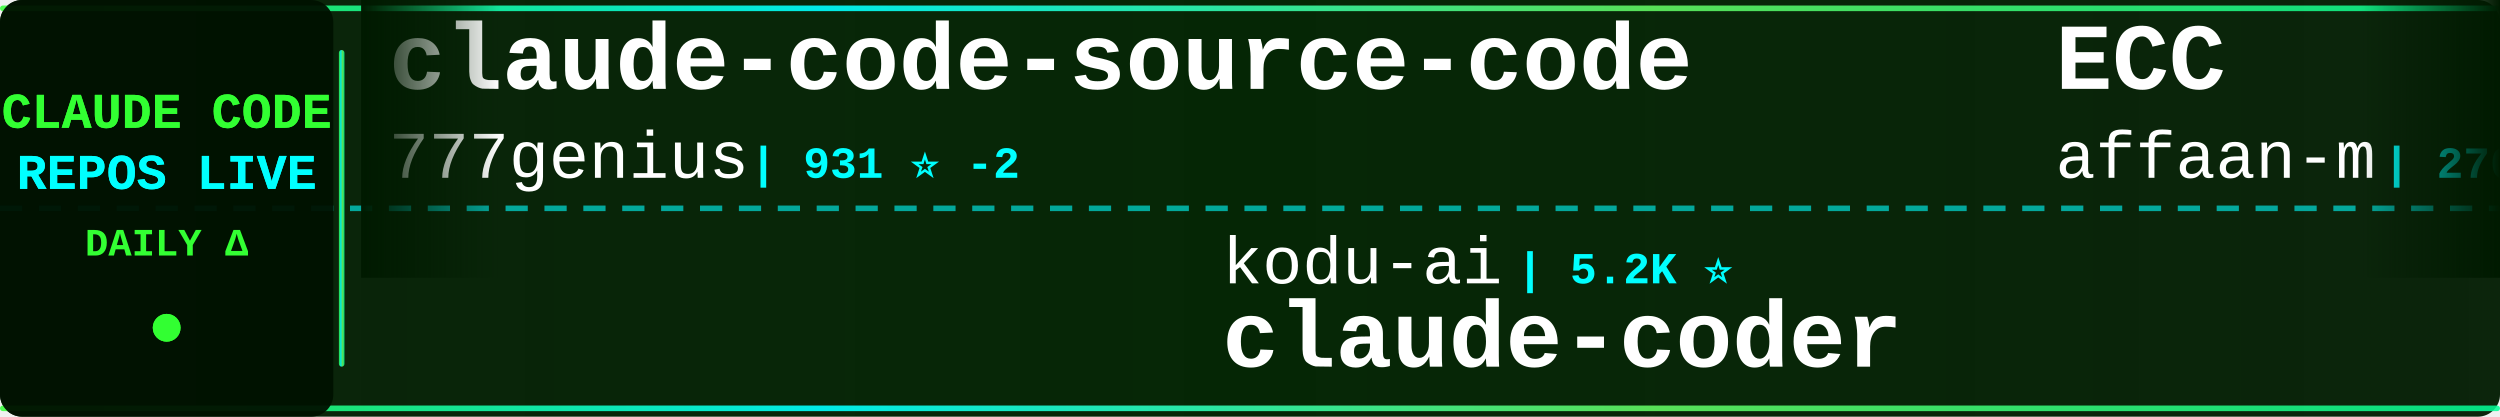
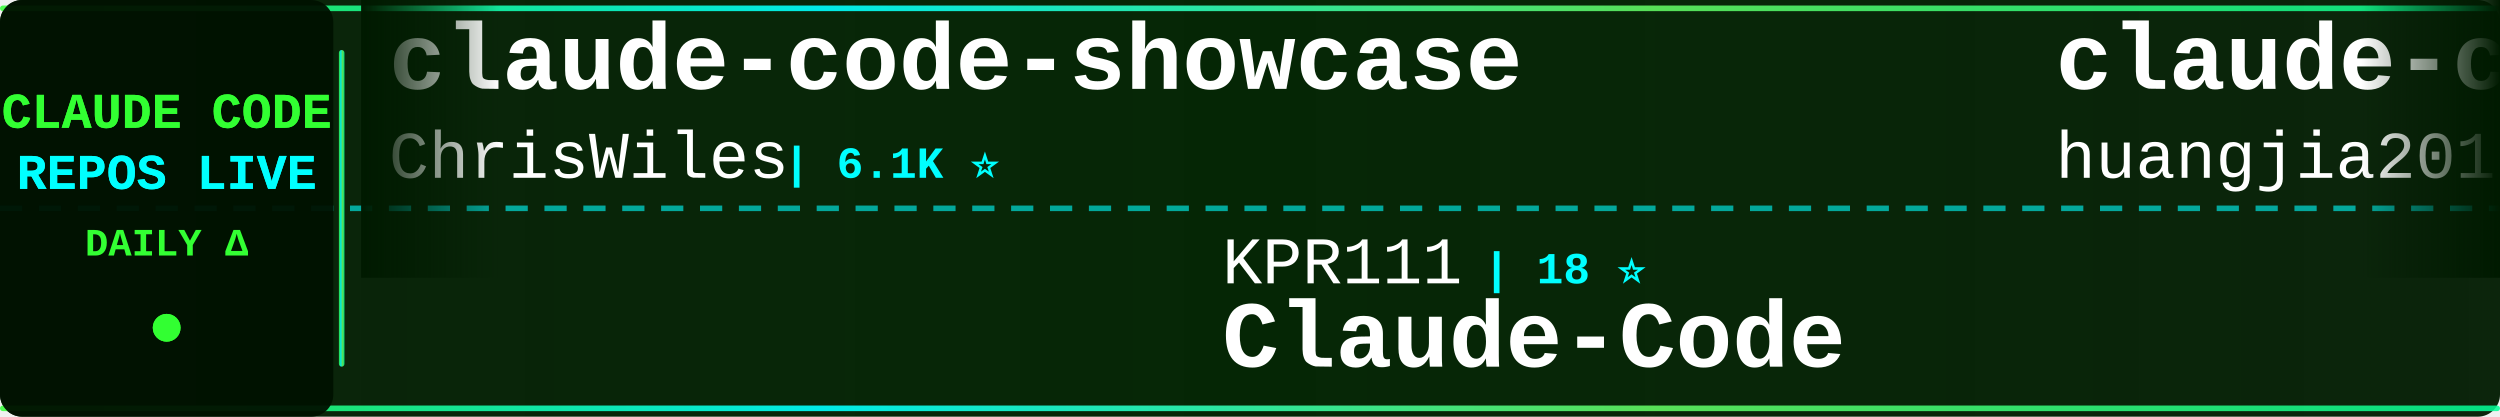
<svg xmlns="http://www.w3.org/2000/svg" width="900" height="150">
  <defs>
    <linearGradient id="tickerBg" x1="0%" y1="0%" x2="100%" y2="0%">
      <stop offset="0%" style="stop-color:#001a00;stop-opacity:0.95" />
      <stop offset="50%" style="stop-color:#002200;stop-opacity:0.98" />
      <stop offset="100%" style="stop-color:#001a00;stop-opacity:0.95" />
    </linearGradient>
    <linearGradient id="borderGrad" x1="0%" y1="0%" x2="100%" y2="0%">
      <stop offset="0%" style="stop-color:#33ff33;stop-opacity:0.85">
        <animate attributeName="stop-opacity" values="0.85;1;0.85" dur="2s" repeatCount="indefinite" />
      </stop>
      <stop offset="33%" style="stop-color:#00ffff;stop-opacity:0.9">
        <animate attributeName="stop-opacity" values="0.9;1;0.9" dur="2.2s" repeatCount="indefinite" />
      </stop>
      <stop offset="66%" style="stop-color:#66ff66;stop-opacity:0.85">
        <animate attributeName="stop-opacity" values="0.85;1;0.85" dur="1.8s" repeatCount="indefinite" />
      </stop>
      <stop offset="100%" style="stop-color:#00ff99;stop-opacity:0.85">
        <animate attributeName="stop-opacity" values="0.85;1;0.85" dur="2s" repeatCount="indefinite" />
      </stop>
    </linearGradient>
    <filter id="textGlow">
      <feGaussianBlur stdDeviation="0.1" result="coloredBlur" />
      <feMerge>
        <feMergeNode in="coloredBlur" />
        <feMergeNode in="SourceGraphic" />
      </feMerge>
    </filter>
    <filter id="metricGlow">
      <feGaussianBlur stdDeviation="0.2" result="coloredBlur" />
      <feMerge>
        <feMergeNode in="coloredBlur" />
        <feMergeNode in="SourceGraphic" />
      </feMerge>
    </filter>
    <linearGradient id="leftFade" x1="0%" y1="0%" x2="100%" y2="0%">
      <stop offset="0%" style="stop-color:#001a00;stop-opacity:1" />
      <stop offset="100%" style="stop-color:#001a00;stop-opacity:0" />
    </linearGradient>
    <linearGradient id="rightFade" x1="0%" y1="0%" x2="100%" y2="0%">
      <stop offset="0%" style="stop-color:#001a00;stop-opacity:0" />
      <stop offset="100%" style="stop-color:#001a00;stop-opacity:1" />
    </linearGradient>
  </defs>
  <rect width="900" height="150" fill="url(#tickerBg)" rx="8" />
  <rect x="0" y="2" width="900" height="2" fill="url(#borderGrad)" rx="1" />
  <rect x="0" y="146" width="900" height="2" fill="url(#borderGrad)" rx="1" />
  <line x1="0" y1="75" x2="900" y2="75" stroke="#00ffff" stroke-width="2" stroke-dasharray="8 6" opacity="0.6" />
  <rect x="0" y="0" width="120" height="150" fill="#001100" opacity="0.95" rx="8" />
  <text x="60" y="46" font-family="'Courier New', monospace" font-size="18" font-weight="bold" fill="#33ff33" text-anchor="middle" filter="url(#textGlow)">
    CLAUDE CODE
  </text>
  <text x="60" y="68" font-family="'Courier New', monospace" font-size="18" font-weight="bold" fill="#00ffff" text-anchor="middle" filter="url(#textGlow)">
    REPOS LIVE
  </text>
  <text x="60" y="92" font-family="'Courier New', monospace" font-size="14" font-weight="bold" fill="#33ff33" text-anchor="middle">
    DAILY Δ
  </text>
  <circle cx="60" cy="118" r="5" fill="#33ff33" filter="url(#metricGlow)">
    <animate attributeName="r" values="4;6;4" dur="1.5s" repeatCount="indefinite" />
    <animate attributeName="opacity" values="0.6;1;0.6" dur="1.5s" repeatCount="indefinite" />
  </circle>
  <rect x="122" y="18" width="2" height="114" fill="url(#borderGrad)" rx="1" />
  <clipPath id="tickerClip">
    <rect x="130" y="0" width="770" height="150" />
  </clipPath>
  <g clip-path="url(#tickerClip)">
    <g id="tickerItems">
      <animateTransform attributeName="transform" attributeType="XML" type="translate" from="0 0" to="-3000 0" dur="54s" repeatCount="indefinite" />
      <g transform="translate(0, 0)">
-         <text x="140" y="32" font-family="'Courier New', monospace" font-size="34" font-weight="bold" fill="#ffffff">claude-code-source-code</text>
-         <text x="140" y="64" font-family="'Courier New', monospace" font-size="24" font-weight="normal" fill="#ffffff" opacity="1.0">777genius</text>
-         <text x="270" y="64" font-family="'Courier New', monospace" font-size="16" font-weight="bold" fill="#00ffff"> | 931 ⭐ -2</text>
-       </g>
-       <g transform="translate(300, 0)">
-         <text x="140" y="102" font-family="'Courier New', monospace" font-size="24" font-weight="normal" fill="#ffffff" opacity="1.0">kodu-ai</text>
-         <text x="246" y="102" font-family="'Courier New', monospace" font-size="16" font-weight="bold" fill="#00ffff"> | 5.2K ⭐</text>
-         <text x="140" y="132" font-family="'Courier New', monospace" font-size="34" font-weight="bold" fill="#ffffff">claude-coder</text>
-       </g>
-       <g transform="translate(600, 0)">
-         <text x="140" y="32" font-family="'Courier New', monospace" font-size="34" font-weight="bold" fill="#ffffff">ECC</text>
-         <text x="140" y="64" font-family="'Courier New', monospace" font-size="24" font-weight="normal" fill="#ffffff" opacity="1.0">affaan-m</text>
-         <text x="258" y="64" font-family="'Courier New', monospace" font-size="16" font-weight="bold" fill="#00ffff"> | 270.1K ⭐ +240</text>
-       </g>
-       <g transform="translate(900, 0)">
-         <text x="140" y="102" font-family="'Courier New', monospace" font-size="24" font-weight="normal" fill="#ffffff" opacity="1.0">anthropics</text>
-         <text x="282" y="102" font-family="'Courier New', monospace" font-size="16" font-weight="bold" fill="#00ffff"> | 179.1K ⭐ +179.1K</text>
-         <text x="140" y="132" font-family="'Courier New', monospace" font-size="34" font-weight="bold" fill="#ffffff">skills</text>
-       </g>
-       <g transform="translate(1200, 0)">
-         <text x="140" y="32" font-family="'Courier New', monospace" font-size="34" font-weight="bold" fill="#ffffff">claude-code-base-action</text>
-         <text x="140" y="64" font-family="'Courier New', monospace" font-size="24" font-weight="normal" fill="#ffffff" opacity="1.0">anthropics</text>
-         <text x="282" y="64" font-family="'Courier New', monospace" font-size="16" font-weight="bold" fill="#00ffff"> | 995 ⭐ +1</text>
-       </g>
-       <g transform="translate(1500, 0)">
-         <text x="140" y="102" font-family="'Courier New', monospace" font-size="24" font-weight="normal" fill="#ffffff" opacity="1.0">Chachamaru127</text>
-         <text x="318" y="102" font-family="'Courier New', monospace" font-size="16" font-weight="bold" fill="#00ffff"> | 3.1K ⭐ +2</text>
-         <text x="140" y="132" font-family="'Courier New', monospace" font-size="34" font-weight="bold" fill="#ffffff">claude-code-harness</text>
-       </g>
-       <g transform="translate(1800, 0)">
        <text x="140" y="32" font-family="'Courier New', monospace" font-size="34" font-weight="bold" fill="#ffffff">claude-code-showcase</text>
        <text x="140" y="64" font-family="'Courier New', monospace" font-size="24" font-weight="normal" fill="#ffffff" opacity="1.0">ChrisWiles</text>
        <text x="282" y="64" font-family="'Courier New', monospace" font-size="16" font-weight="bold" fill="#00ffff"> | 6.1K ⭐</text>
      </g>
+       <g transform="translate(300, 0)">
+         <text x="140" y="102" font-family="'Courier New', monospace" font-size="24" font-weight="normal" fill="#ffffff" opacity="1.0">KPR111</text>
+         <text x="234" y="102" font-family="'Courier New', monospace" font-size="16" font-weight="bold" fill="#00ffff"> | 18 ⭐</text>
+         <text x="140" y="132" font-family="'Courier New', monospace" font-size="34" font-weight="bold" fill="#ffffff">Claude-Code</text>
+       </g>
+       <g transform="translate(600, 0)">
+         <text x="140" y="32" font-family="'Courier New', monospace" font-size="34" font-weight="bold" fill="#ffffff">claude-code-engineering</text>
+         <text x="140" y="64" font-family="'Courier New', monospace" font-size="24" font-weight="normal" fill="#ffffff" opacity="1.0">huangjia2019</text>
+         <text x="306" y="64" font-family="'Courier New', monospace" font-size="16" font-weight="bold" fill="#00ffff"> | 1.1K ⭐</text>
+       </g>
+       <g transform="translate(900, 0)">
+         <text x="140" y="102" font-family="'Courier New', monospace" font-size="24" font-weight="normal" fill="#ffffff" opacity="1.0">LING71671</text>
+         <text x="270" y="102" font-family="'Courier New', monospace" font-size="16" font-weight="bold" fill="#00ffff"> | 960 ⭐ +1</text>
+         <text x="140" y="132" font-family="'Courier New', monospace" font-size="34" font-weight="bold" fill="#ffffff">Open-ClaudeCode</text>
+       </g>
+       <g transform="translate(1200, 0)">
+         <text x="140" y="32" font-family="'Courier New', monospace" font-size="34" font-weight="bold" fill="#ffffff">system_prompts_leaks</text>
+         <text x="140" y="64" font-family="'Courier New', monospace" font-size="24" font-weight="normal" fill="#ffffff" opacity="1.0">asgeirtj</text>
+         <text x="258" y="64" font-family="'Courier New', monospace" font-size="16" font-weight="bold" fill="#00ffff"> | 68.7K ⭐ +8</text>
+       </g>
+       <g transform="translate(1500, 0)">
+         <text x="140" y="102" font-family="'Courier New', monospace" font-size="24" font-weight="normal" fill="#ffffff" opacity="1.0">disler</text>
+         <text x="234" y="102" font-family="'Courier New', monospace" font-size="16" font-weight="bold" fill="#00ffff"> | 3.9K ⭐</text>
+         <text x="140" y="132" font-family="'Courier New', monospace" font-size="34" font-weight="bold" fill="#ffffff">claude-code-hooks-master...</text>
+       </g>
+       <g transform="translate(1800, 0)">
+         <text x="140" y="32" font-family="'Courier New', monospace" font-size="34" font-weight="bold" fill="#ffffff">edmunds-claude-code</text>
+         <text x="140" y="64" font-family="'Courier New', monospace" font-size="24" font-weight="normal" fill="#ffffff" opacity="1.0">edmund-io</text>
+         <text x="270" y="64" font-family="'Courier New', monospace" font-size="16" font-weight="bold" fill="#00ffff"> | 1.5K ⭐</text>
+       </g>
      <g transform="translate(2100, 0)">
-         <text x="140" y="102" font-family="'Courier New', monospace" font-size="24" font-weight="normal" fill="#ffffff" opacity="1.0">sugyan</text>
-         <text x="234" y="102" font-family="'Courier New', monospace" font-size="16" font-weight="bold" fill="#00ffff"> | 1.1K ⭐</text>
-         <text x="140" y="132" font-family="'Courier New', monospace" font-size="34" font-weight="bold" fill="#ffffff">claude-code-webui</text>
+         <text x="140" y="102" font-family="'Courier New', monospace" font-size="24" font-weight="normal" fill="#ffffff" opacity="1.0">Donchitos</text>
+         <text x="270" y="102" font-family="'Courier New', monospace" font-size="16" font-weight="bold" fill="#00ffff"> | 25.6K ⭐ +8</text>
+         <text x="140" y="132" font-family="'Courier New', monospace" font-size="34" font-weight="bold" fill="#ffffff">Claude-Code-Game-Studios</text>
      </g>
      <g transform="translate(2400, 0)">
-         <text x="140" y="32" font-family="'Courier New', monospace" font-size="34" font-weight="bold" fill="#ffffff">claude-code-hooks-master...</text>
-         <text x="140" y="64" font-family="'Courier New', monospace" font-size="24" font-weight="normal" fill="#ffffff" opacity="1.0">disler</text>
-         <text x="234" y="64" font-family="'Courier New', monospace" font-size="16" font-weight="bold" fill="#00ffff"> | 3.9K ⭐ -1</text>
+         <text x="140" y="32" font-family="'Courier New', monospace" font-size="34" font-weight="bold" fill="#ffffff">Claude-code</text>
+         <text x="140" y="64" font-family="'Courier New', monospace" font-size="24" font-weight="normal" fill="#ffffff" opacity="1.0">fazxes</text>
+         <text x="234" y="64" font-family="'Courier New', monospace" font-size="16" font-weight="bold" fill="#00ffff"> | 244 ⭐</text>
      </g>
      <g transform="translate(2700, 0)">
-         <text x="140" y="102" font-family="'Courier New', monospace" font-size="24" font-weight="normal" fill="#ffffff" opacity="1.0">ponponon</text>
-         <text x="258" y="102" font-family="'Courier New', monospace" font-size="16" font-weight="bold" fill="#00ffff"> | 2.3K ⭐</text>
-         <text x="140" y="132" font-family="'Courier New', monospace" font-size="34" font-weight="bold" fill="#ffffff">claude_code_src</text>
+         <text x="140" y="102" font-family="'Courier New', monospace" font-size="24" font-weight="normal" fill="#ffffff" opacity="1.0">OneRedOak</text>
+         <text x="270" y="102" font-family="'Courier New', monospace" font-size="16" font-weight="bold" fill="#00ffff"> | 3.9K ⭐</text>
+         <text x="140" y="132" font-family="'Courier New', monospace" font-size="34" font-weight="bold" fill="#ffffff">claude-code-workflows</text>
      </g>
      <g transform="translate(3000, 0)">
-         <text x="140" y="32" font-family="'Courier New', monospace" font-size="34" font-weight="bold" fill="#ffffff">claude-code-source-code</text>
-         <text x="140" y="64" font-family="'Courier New', monospace" font-size="24" font-weight="normal" fill="#ffffff" opacity="1.0">777genius</text>
-         <text x="270" y="64" font-family="'Courier New', monospace" font-size="16" font-weight="bold" fill="#00ffff"> | 931 ⭐ -2</text>
+         <text x="140" y="32" font-family="'Courier New', monospace" font-size="34" font-weight="bold" fill="#ffffff">claude-code-showcase</text>
+         <text x="140" y="64" font-family="'Courier New', monospace" font-size="24" font-weight="normal" fill="#ffffff" opacity="1.0">ChrisWiles</text>
+         <text x="282" y="64" font-family="'Courier New', monospace" font-size="16" font-weight="bold" fill="#00ffff"> | 6.1K ⭐</text>
      </g>
      <g transform="translate(3300, 0)">
-         <text x="140" y="102" font-family="'Courier New', monospace" font-size="24" font-weight="normal" fill="#ffffff" opacity="1.0">kodu-ai</text>
-         <text x="246" y="102" font-family="'Courier New', monospace" font-size="16" font-weight="bold" fill="#00ffff"> | 5.2K ⭐</text>
-         <text x="140" y="132" font-family="'Courier New', monospace" font-size="34" font-weight="bold" fill="#ffffff">claude-coder</text>
+         <text x="140" y="102" font-family="'Courier New', monospace" font-size="24" font-weight="normal" fill="#ffffff" opacity="1.0">KPR111</text>
+         <text x="234" y="102" font-family="'Courier New', monospace" font-size="16" font-weight="bold" fill="#00ffff"> | 18 ⭐</text>
+         <text x="140" y="132" font-family="'Courier New', monospace" font-size="34" font-weight="bold" fill="#ffffff">Claude-Code</text>
      </g>
      <g transform="translate(3600, 0)">
-         <text x="140" y="32" font-family="'Courier New', monospace" font-size="34" font-weight="bold" fill="#ffffff">ECC</text>
-         <text x="140" y="64" font-family="'Courier New', monospace" font-size="24" font-weight="normal" fill="#ffffff" opacity="1.0">affaan-m</text>
-         <text x="258" y="64" font-family="'Courier New', monospace" font-size="16" font-weight="bold" fill="#00ffff"> | 270.1K ⭐ +240</text>
+         <text x="140" y="32" font-family="'Courier New', monospace" font-size="34" font-weight="bold" fill="#ffffff">claude-code-engineering</text>
+         <text x="140" y="64" font-family="'Courier New', monospace" font-size="24" font-weight="normal" fill="#ffffff" opacity="1.0">huangjia2019</text>
+         <text x="306" y="64" font-family="'Courier New', monospace" font-size="16" font-weight="bold" fill="#00ffff"> | 1.1K ⭐</text>
      </g>
      <g transform="translate(3900, 0)">
-         <text x="140" y="102" font-family="'Courier New', monospace" font-size="24" font-weight="normal" fill="#ffffff" opacity="1.0">anthropics</text>
-         <text x="282" y="102" font-family="'Courier New', monospace" font-size="16" font-weight="bold" fill="#00ffff"> | 179.1K ⭐ +179.1K</text>
-         <text x="140" y="132" font-family="'Courier New', monospace" font-size="34" font-weight="bold" fill="#ffffff">skills</text>
+         <text x="140" y="102" font-family="'Courier New', monospace" font-size="24" font-weight="normal" fill="#ffffff" opacity="1.0">LING71671</text>
+         <text x="270" y="102" font-family="'Courier New', monospace" font-size="16" font-weight="bold" fill="#00ffff"> | 960 ⭐ +1</text>
+         <text x="140" y="132" font-family="'Courier New', monospace" font-size="34" font-weight="bold" fill="#ffffff">Open-ClaudeCode</text>
      </g>
    </g>
  </g>
  <rect x="130" y="0" width="50" height="100" fill="url(#leftFade)" />
  <rect x="850" y="0" width="50" height="100" fill="url(#rightFade)" />
</svg>
